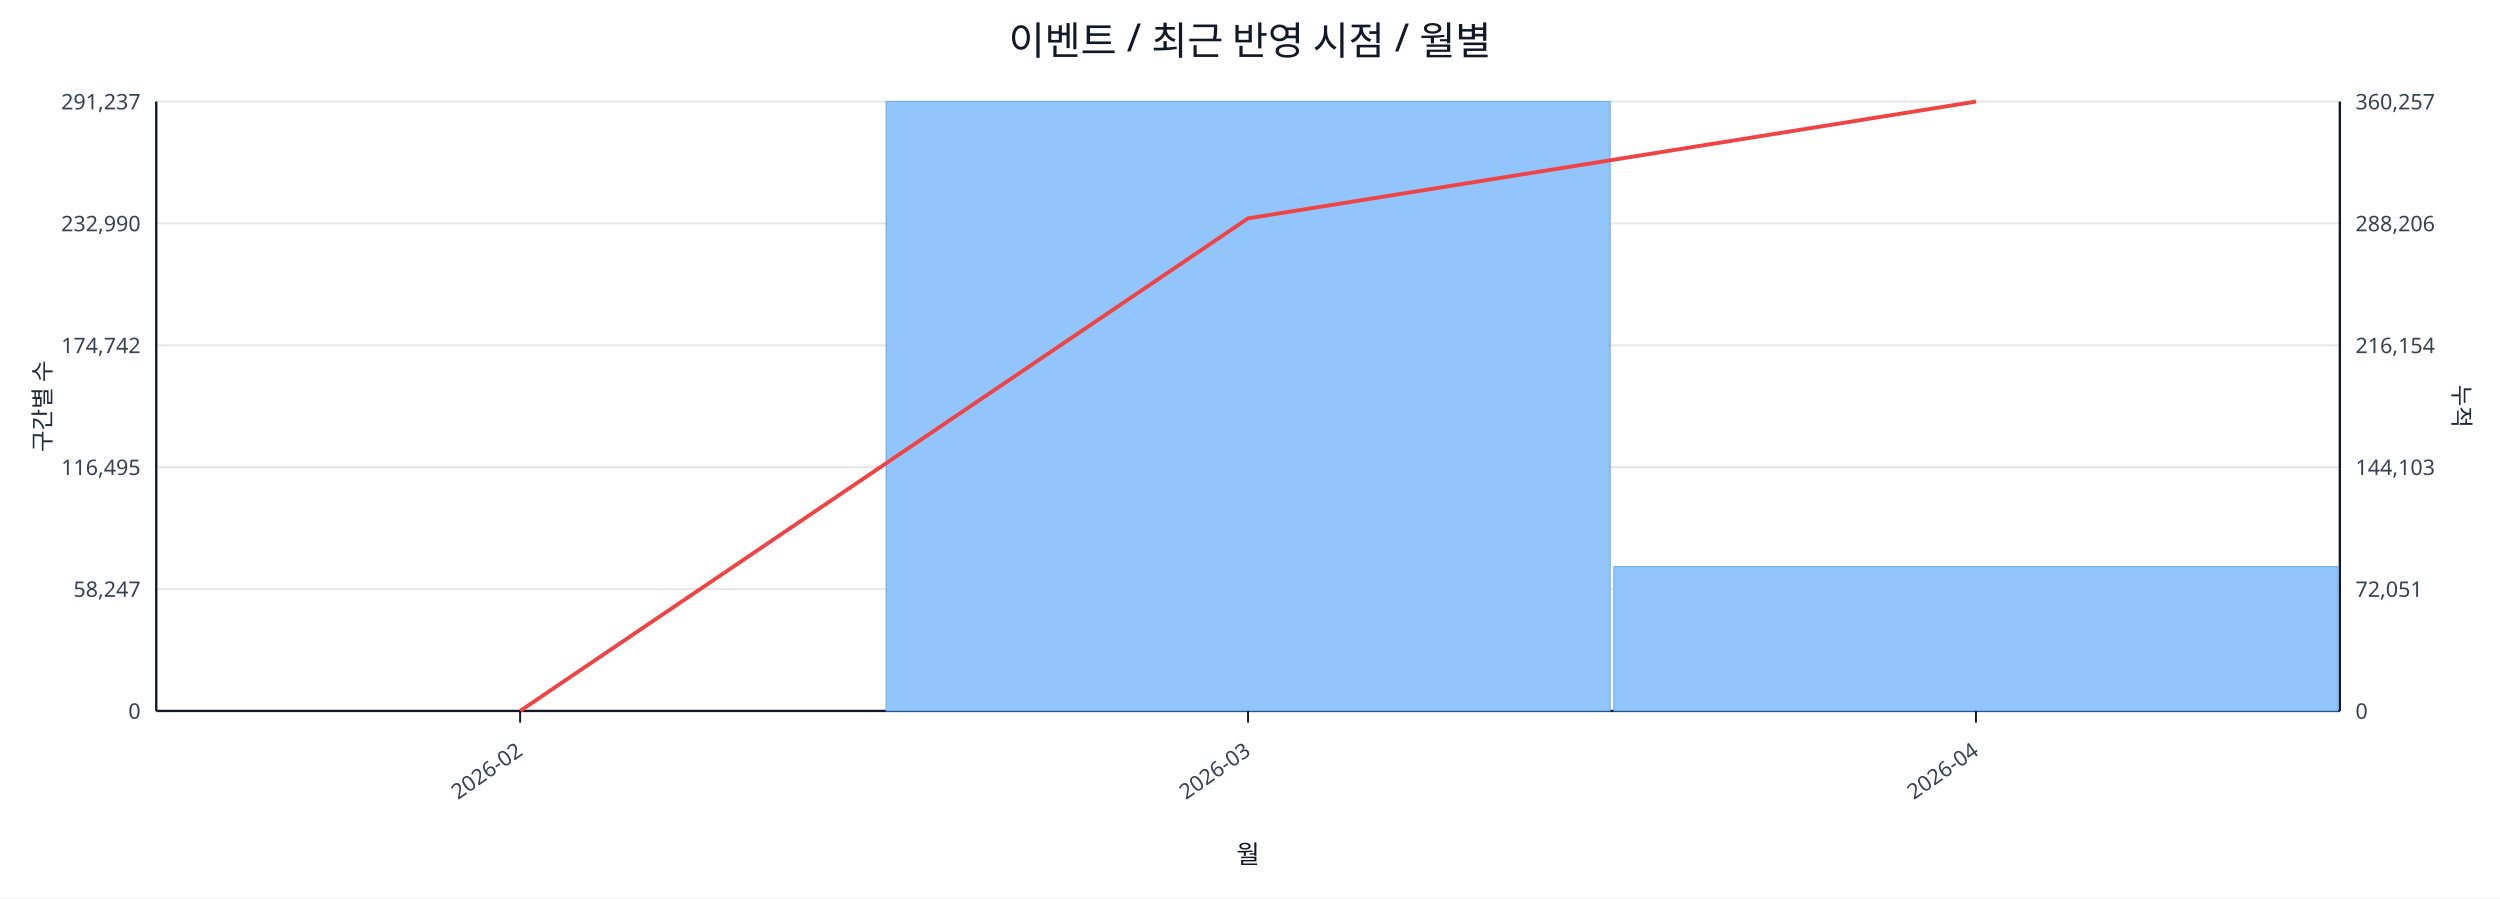
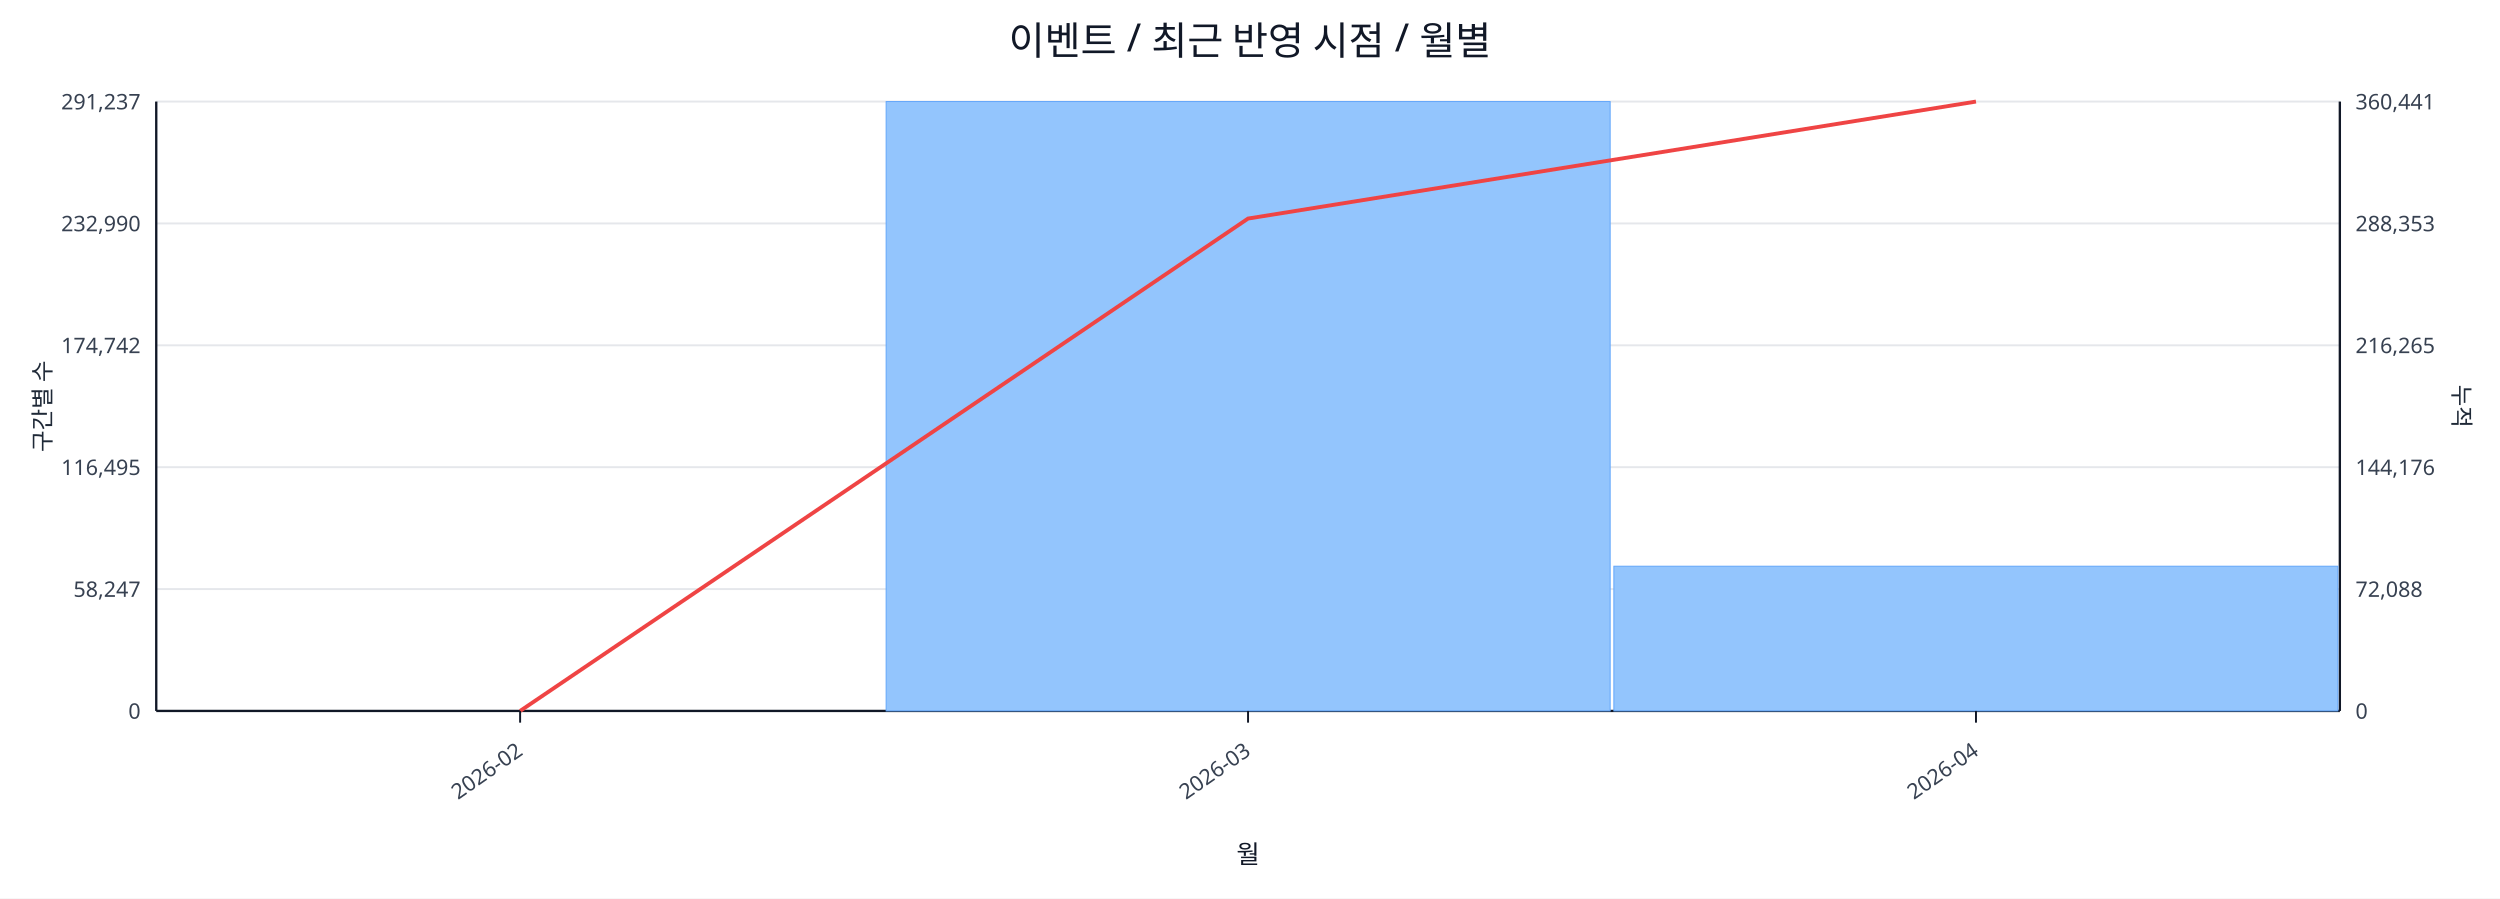
<svg xmlns="http://www.w3.org/2000/svg" width="1280" height="460" viewBox="0 0 1280 460">
  <rect x="0" y="0" width="100%" height="100%" fill="#ffffff" />
  <text x="640.0" y="28" font-size="20" text-anchor="middle" font-family="sans-serif" fill="#111827">이벤트 / 최근 반영 시점 / 월별</text>
  <line x1="80.0" y1="52.0" x2="1198.0" y2="52.0" stroke="#e5e7eb" stroke-width="1" />
  <text x="72.0" y="56.0" font-size="11" text-anchor="end" font-family="sans-serif" fill="#374151">291,237</text>
-   <text x="1206.0" y="56.0" font-size="11" text-anchor="start" font-family="sans-serif" fill="#374151">360,257</text>
+   <text x="1206.0" y="56.0" font-size="11" text-anchor="start" font-family="sans-serif" fill="#374151">360,441</text>
  <line x1="80.0" y1="114.4" x2="1198.0" y2="114.4" stroke="#e5e7eb" stroke-width="1" />
  <text x="72.0" y="118.4" font-size="11" text-anchor="end" font-family="sans-serif" fill="#374151">232,990</text>
-   <text x="1206.0" y="118.4" font-size="11" text-anchor="start" font-family="sans-serif" fill="#374151">288,206</text>
+   <text x="1206.0" y="118.4" font-size="11" text-anchor="start" font-family="sans-serif" fill="#374151">288,353</text>
  <line x1="80.0" y1="176.8" x2="1198.0" y2="176.8" stroke="#e5e7eb" stroke-width="1" />
  <text x="72.0" y="180.8" font-size="11" text-anchor="end" font-family="sans-serif" fill="#374151">174,742</text>
-   <text x="1206.0" y="180.8" font-size="11" text-anchor="start" font-family="sans-serif" fill="#374151">216,154</text>
+   <text x="1206.0" y="180.8" font-size="11" text-anchor="start" font-family="sans-serif" fill="#374151">216,265</text>
  <line x1="80.0" y1="239.2" x2="1198.0" y2="239.2" stroke="#e5e7eb" stroke-width="1" />
  <text x="72.0" y="243.2" font-size="11" text-anchor="end" font-family="sans-serif" fill="#374151">116,495</text>
-   <text x="1206.0" y="243.2" font-size="11" text-anchor="start" font-family="sans-serif" fill="#374151">144,103</text>
+   <text x="1206.0" y="243.2" font-size="11" text-anchor="start" font-family="sans-serif" fill="#374151">144,176</text>
  <line x1="80.0" y1="301.6" x2="1198.0" y2="301.6" stroke="#e5e7eb" stroke-width="1" />
  <text x="72.0" y="305.6" font-size="11" text-anchor="end" font-family="sans-serif" fill="#374151">58,247</text>
-   <text x="1206.0" y="305.6" font-size="11" text-anchor="start" font-family="sans-serif" fill="#374151">72,051</text>
+   <text x="1206.0" y="305.6" font-size="11" text-anchor="start" font-family="sans-serif" fill="#374151">72,088</text>
  <line x1="80.0" y1="364.0" x2="1198.0" y2="364.0" stroke="#e5e7eb" stroke-width="1" />
  <text x="72.0" y="368.0" font-size="11" text-anchor="end" font-family="sans-serif" fill="#374151">0</text>
  <text x="1206.0" y="368.0" font-size="11" text-anchor="start" font-family="sans-serif" fill="#374151">0</text>
  <line x1="80.0" y1="364.0" x2="1198.0" y2="364.0" stroke="#111827" stroke-width="1.2" />
  <line x1="80.0" y1="52.0" x2="80.0" y2="364.0" stroke="#111827" stroke-width="1.2" />
  <line x1="1198.0" y1="52.0" x2="1198.0" y2="364.0" stroke="#111827" stroke-width="1.2" />
  <rect x="81.0" y="364.0" width="370.7" height="0.0" fill="#93c5fd" stroke="#60a5fa" stroke-width="0.5" />
  <rect x="453.7" y="52.0" width="370.7" height="312.0" fill="#93c5fd" stroke="#60a5fa" stroke-width="0.5" />
-   <rect x="826.3" y="290.1" width="370.7" height="73.9" fill="#93c5fd" stroke="#60a5fa" stroke-width="0.5" />
-   <polyline fill="none" stroke="#ef4444" stroke-width="2" points="266.3,364.0 639.0,111.8 1011.7,52.0" />
+   <rect x="826.3" y="289.9" width="370.7" height="74.1" fill="#93c5fd" stroke="#60a5fa" stroke-width="0.5" />
+   <polyline fill="none" stroke="#ef4444" stroke-width="2" points="266.3,364.0 639.0,111.9 1011.7,52.0" />
  <line x1="266.3" y1="364.0" x2="266.3" y2="370.0" stroke="#111827" stroke-width="1" />
  <text x="268.3" y="386.0" font-size="11" text-anchor="end" transform="rotate(-35 268.3 386.0)" font-family="sans-serif" fill="#374151">2026-02</text>
  <line x1="639.0" y1="364.0" x2="639.0" y2="370.0" stroke="#111827" stroke-width="1" />
  <text x="641.0" y="386.0" font-size="11" text-anchor="end" transform="rotate(-35 641.0 386.0)" font-family="sans-serif" fill="#374151">2026-03</text>
  <line x1="1011.7" y1="364.0" x2="1011.7" y2="370.0" stroke="#111827" stroke-width="1" />
  <text x="1013.7" y="386.0" font-size="11" text-anchor="end" transform="rotate(-35 1013.7 386.0)" font-family="sans-serif" fill="#374151">2026-04</text>
  <text x="26" y="208.0" font-size="12" transform="rotate(-90 26 208.0)" text-anchor="middle" font-family="sans-serif" fill="#1f2937">구간별 수</text>
  <text x="1256.0" y="208.0" font-size="12" transform="rotate(90 1256.0 208.0)" text-anchor="middle" font-family="sans-serif" fill="#1f2937">누적</text>
  <text x="639.0" y="442.0" font-size="13" text-anchor="middle" font-family="sans-serif" fill="#111827">월</text>
</svg>
